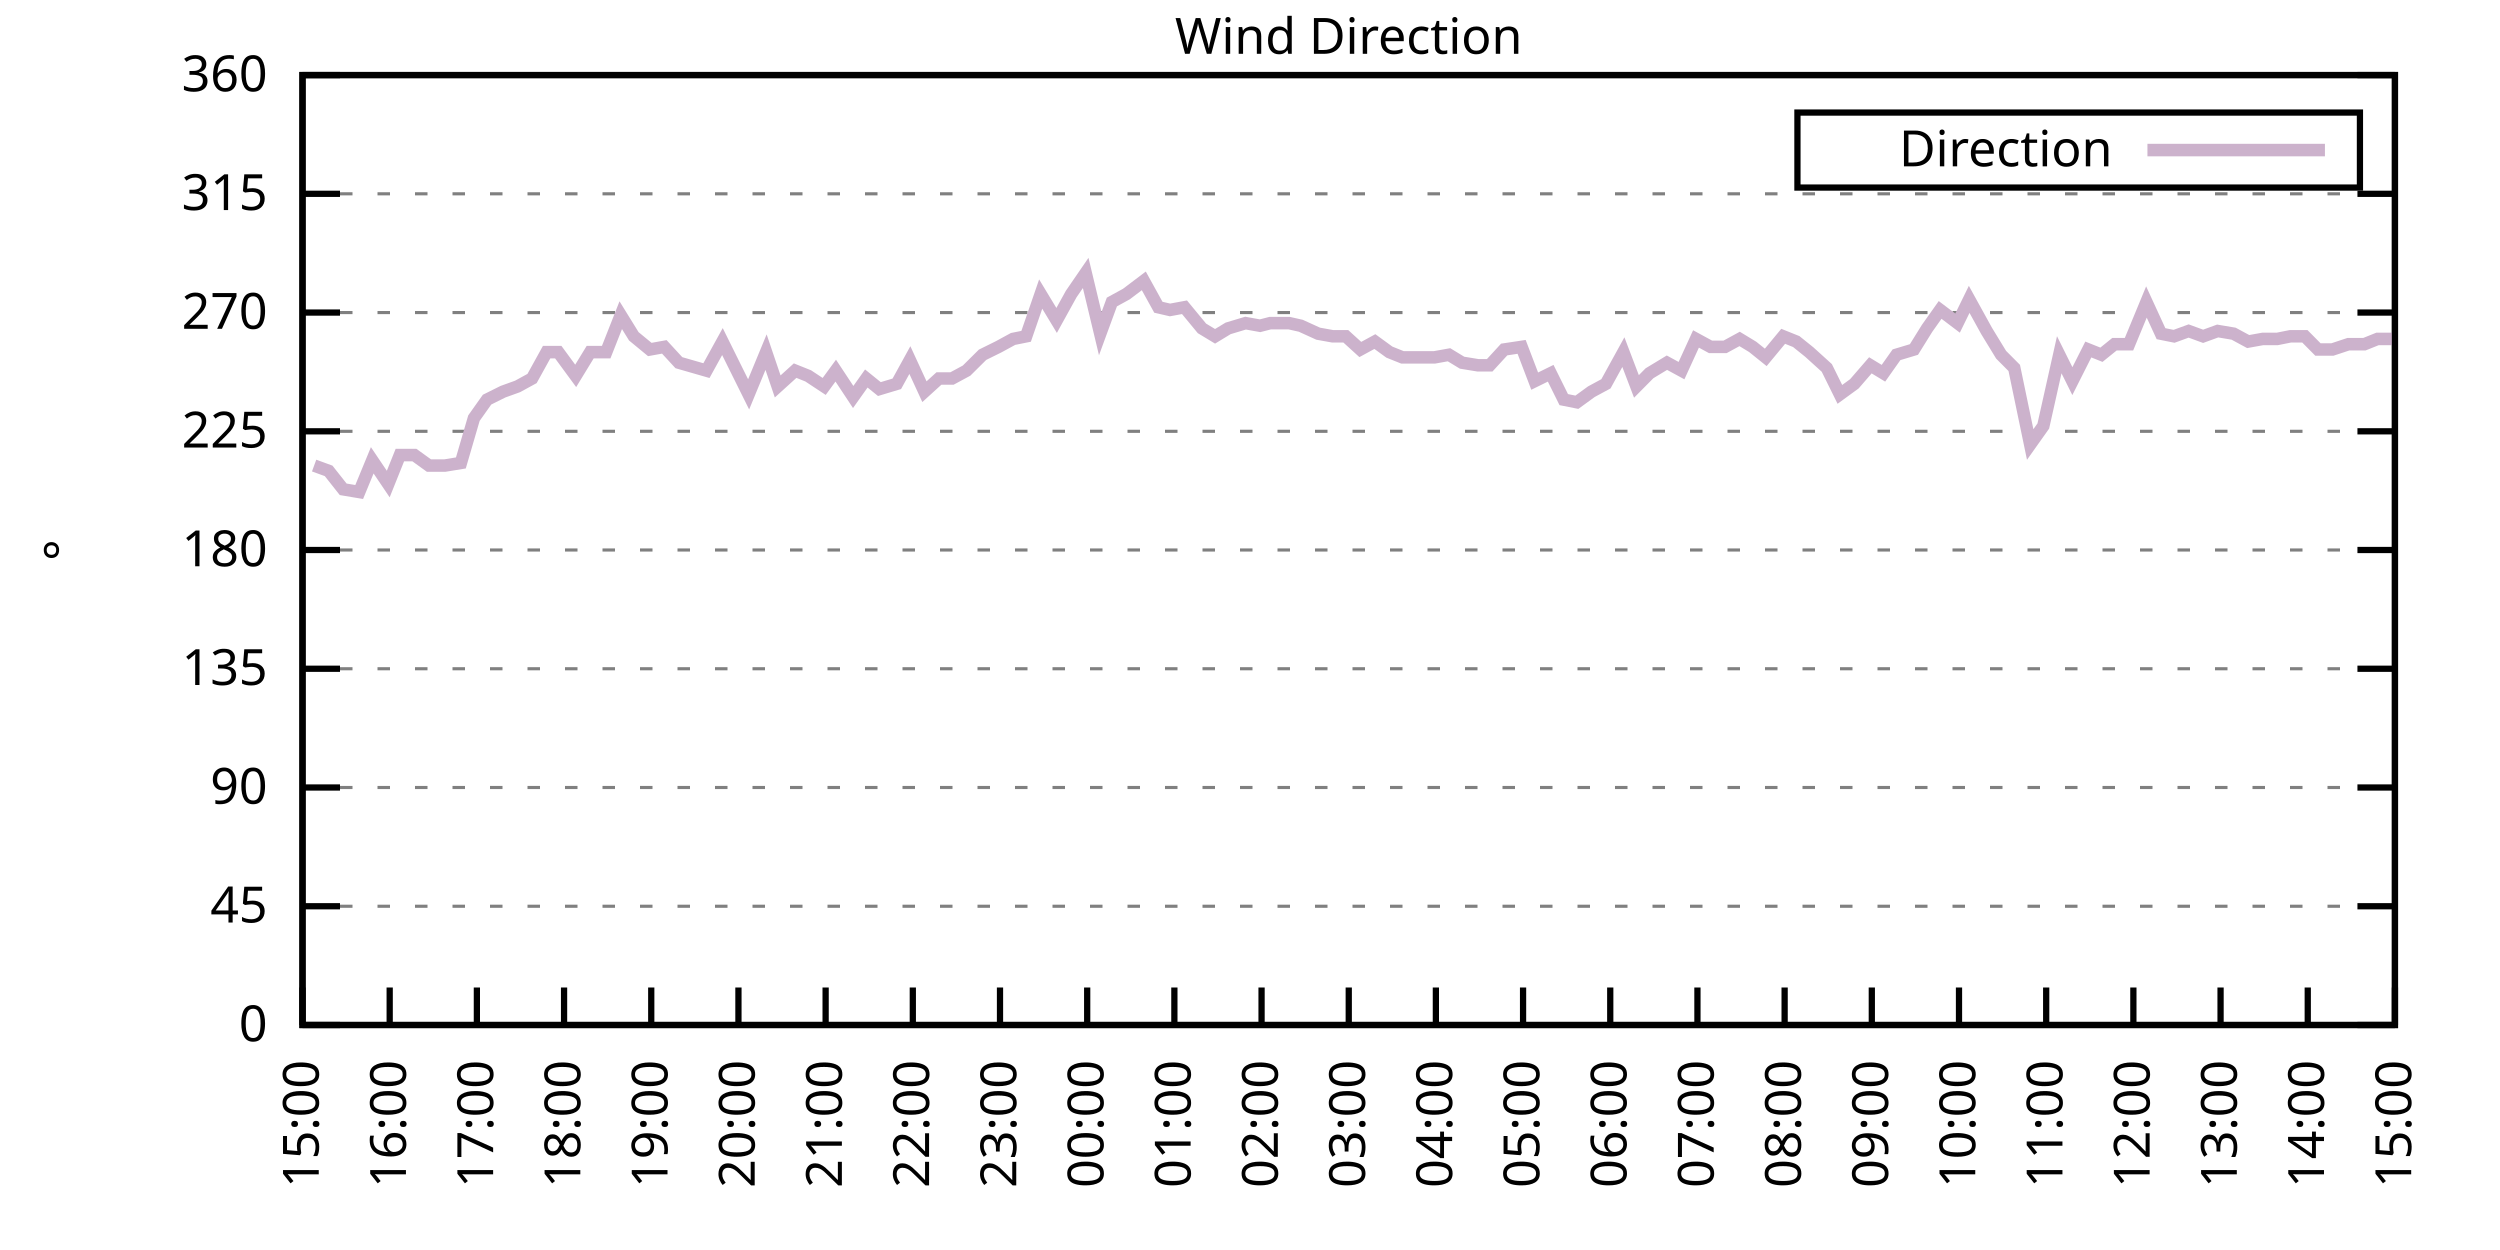
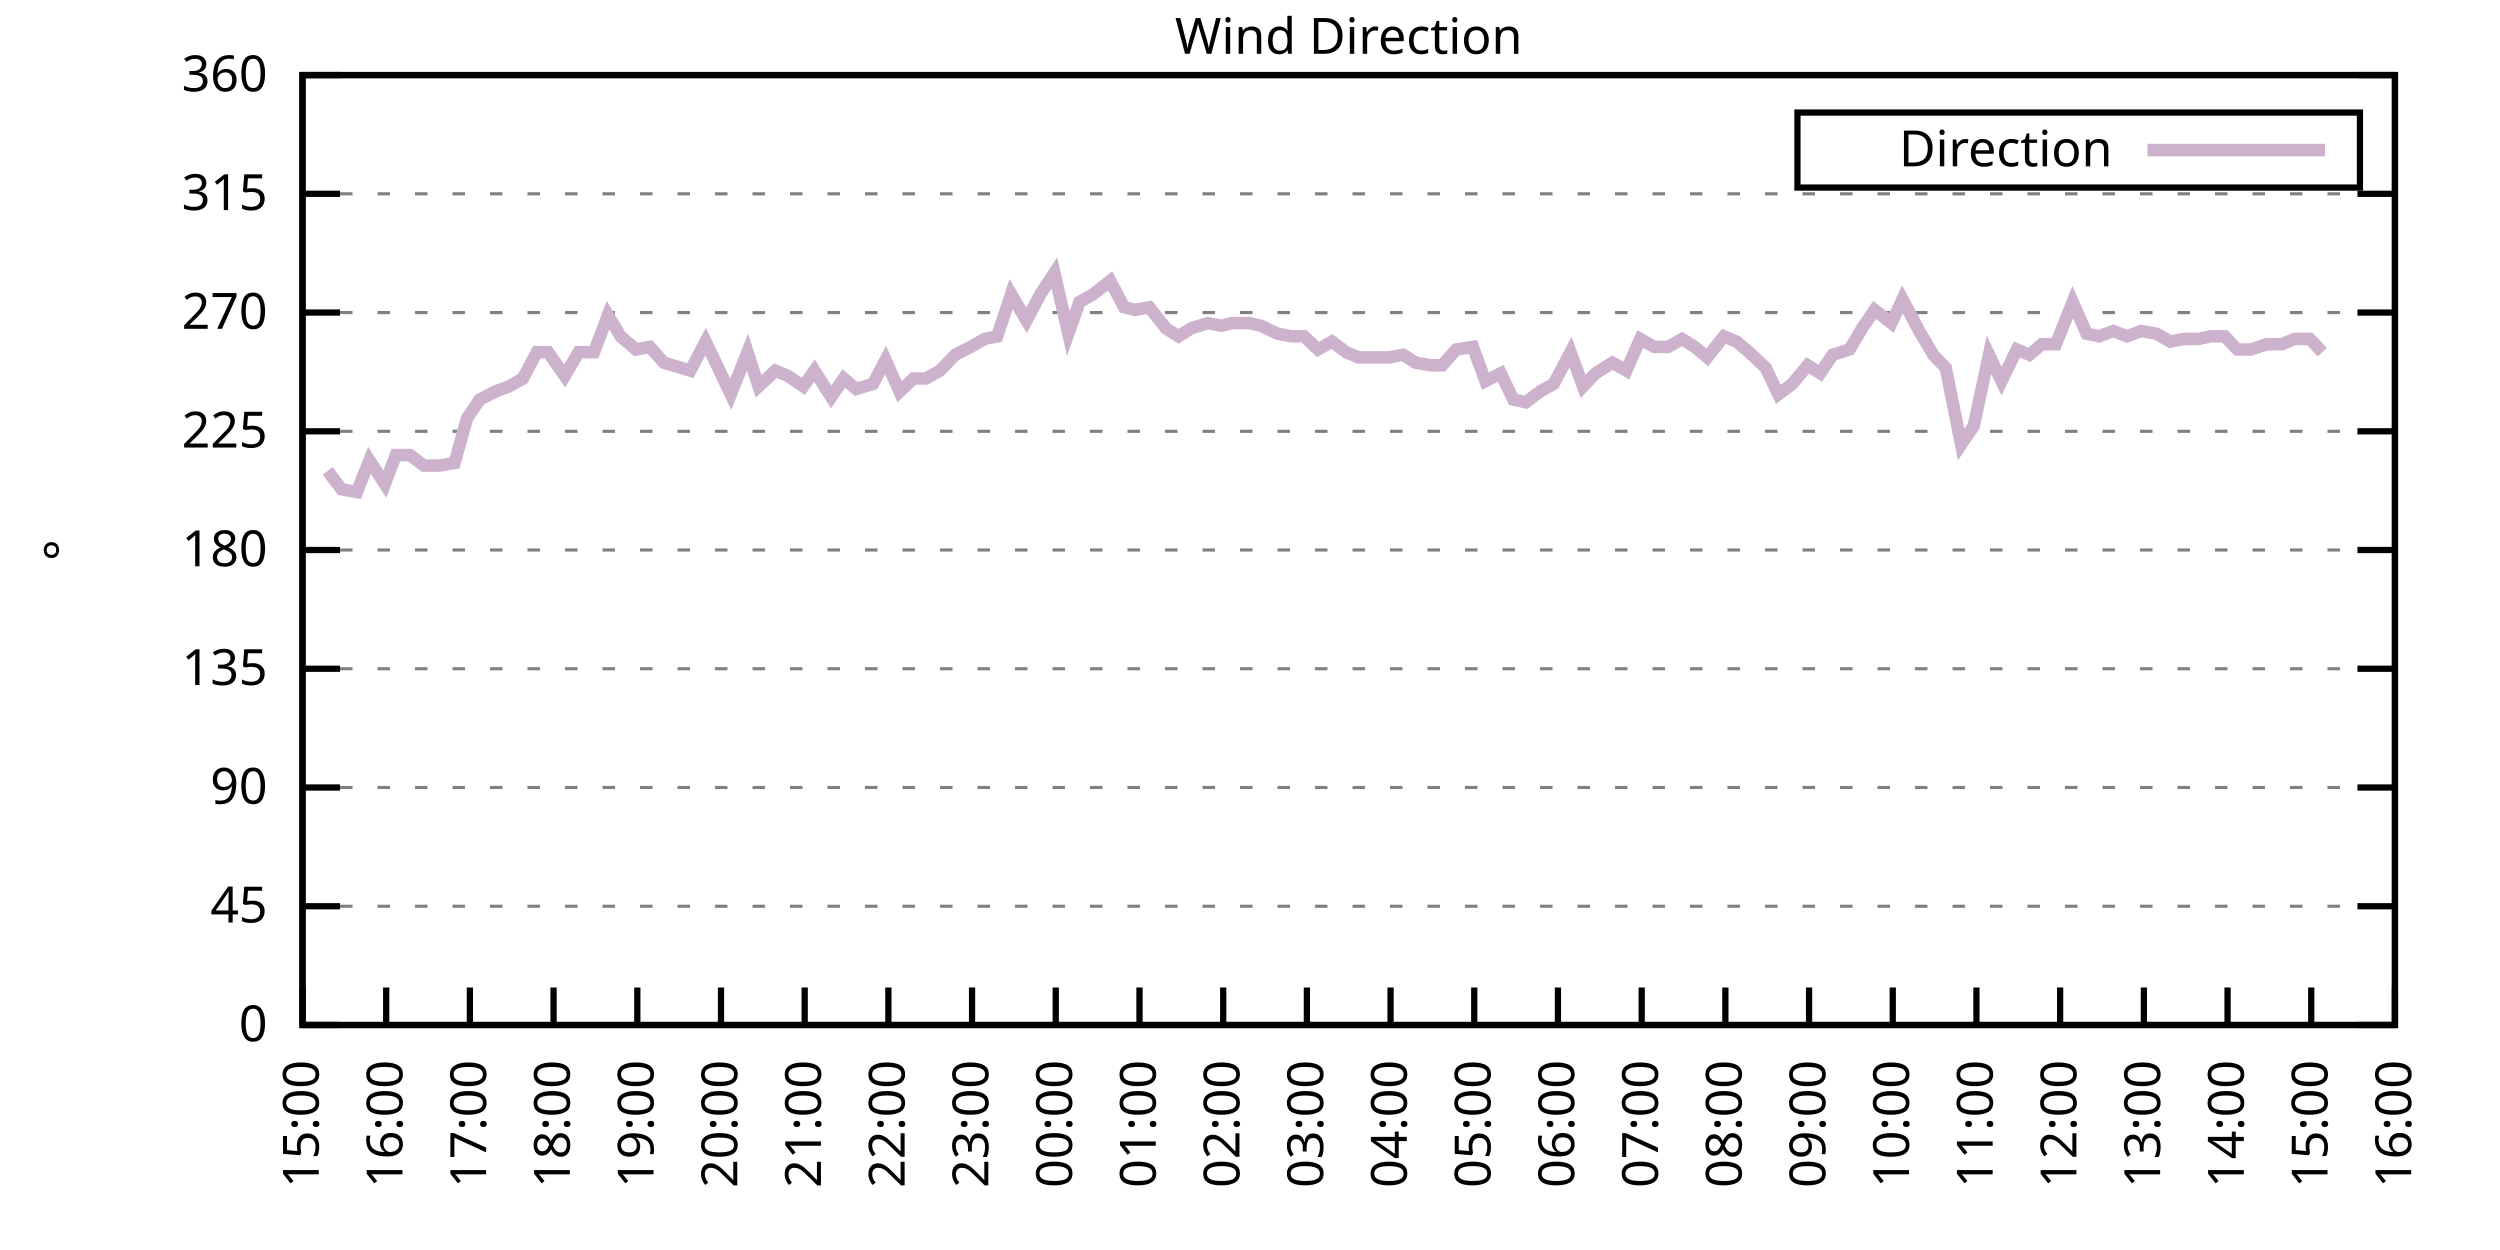
<svg xmlns="http://www.w3.org/2000/svg" xmlns:xlink="http://www.w3.org/1999/xlink" width="400" height="200" viewBox="0 0 400 200">
  <g id="gnuplot_canvas">
    <rect x="0" y="0" width="400" height="200" fill="none" />
    <defs>
      <circle id="gpDot" r="0.5" stroke-width="0.5" stroke="currentColor" />
      <path id="gpPt0" stroke-width="0.333" stroke="currentColor" d="M-1,0 h2 M0,-1 v2" />
      <path id="gpPt1" stroke-width="0.333" stroke="currentColor" d="M-1,-1 L1,1 M1,-1 L-1,1" />
      <path id="gpPt2" stroke-width="0.333" stroke="currentColor" d="M-1,0 L1,0 M0,-1 L0,1 M-1,-1 L1,1 M-1,1 L1,-1" />
      <rect id="gpPt3" stroke-width="0.333" stroke="currentColor" x="-1" y="-1" width="2" height="2" />
      <rect id="gpPt4" stroke-width="0.333" stroke="currentColor" fill="currentColor" x="-1" y="-1" width="2" height="2" />
      <circle id="gpPt5" stroke-width="0.333" stroke="currentColor" cx="0" cy="0" r="1" />
      <use xlink:href="#gpPt5" id="gpPt6" fill="currentColor" stroke="none" />
      <path id="gpPt7" stroke-width="0.333" stroke="currentColor" d="M0,-1.33 L-1.33,0.67 L1.33,0.67 z" />
      <use xlink:href="#gpPt7" id="gpPt8" fill="currentColor" stroke="none" />
      <use xlink:href="#gpPt7" id="gpPt9" stroke="currentColor" transform="rotate(180)" />
      <use xlink:href="#gpPt9" id="gpPt10" fill="currentColor" stroke="none" />
      <use xlink:href="#gpPt3" id="gpPt11" stroke="currentColor" transform="rotate(45)" />
      <use xlink:href="#gpPt11" id="gpPt12" fill="currentColor" stroke="none" />
      <path id="gpPt13" stroke-width="0.333" stroke="currentColor" d="M0,1.330 L1.265,0.411 L0.782,-1.067 L-0.782,-1.076 L-1.265,0.411 z" />
      <use xlink:href="#gpPt13" id="gpPt14" fill="currentColor" stroke="none" />
      <filter id="textbox" filterUnits="objectBoundingBox" x="0" y="0" height="1" width="1">
        <feFlood flood-color="white" flood-opacity="1" result="bgnd" />
        <feComposite in="SourceGraphic" in2="bgnd" operator="atop" />
      </filter>
      <filter id="greybox" filterUnits="objectBoundingBox" x="0" y="0" height="1" width="1">
        <feFlood flood-color="lightgrey" flood-opacity="1" result="grey" />
        <feComposite in="SourceGraphic" in2="grey" operator="atop" />
      </filter>
    </defs>
    <g fill="none" color="white" stroke="currentColor" stroke-width="1.00" stroke-linecap="butt" stroke-linejoin="miter">
</g>
    <g fill="none" color="black" stroke="currentColor" stroke-width="1.00" stroke-linecap="butt" stroke-linejoin="miter">
      <g stroke="none" shape-rendering="crispEdges">
        <polygon fill="rgb(255, 255, 255)" points="48.40,164.00 383.18,164.00 383.18,12.02 48.40,12.02 " />
      </g>
    </g>
    <g fill="none" color="black" stroke="currentColor" stroke-width="1.00" stroke-linecap="butt" stroke-linejoin="miter">
</g>
    <g fill="none" color="black" stroke="black" stroke-width="0.50" stroke-linecap="butt" stroke-linejoin="miter">
</g>
    <g fill="none" color="gray" stroke="currentColor" stroke-width="0.50" stroke-linecap="butt" stroke-linejoin="miter">
      <path stroke="gray" stroke-dasharray="2,4" class="gridline" d="M48.40,164.00 L383.19,164.00  " />
    </g>
    <g fill="none" color="gray" stroke="gray" stroke-width="1.00" stroke-linecap="butt" stroke-linejoin="miter">
</g>
    <g fill="none" color="black" stroke="currentColor" stroke-width="1.00" stroke-linecap="butt" stroke-linejoin="miter">
      <path stroke="black" d="M48.40,164.00 L54.40,164.00 M383.19,164.00 L377.19,164.00  " />
      <g transform="translate(42.80,166.60)" stroke="none" fill="black" font-family="Sans" font-size="8.00" text-anchor="end">
        <text>
          <tspan font-family="Sans"> 0</tspan>
        </text>
      </g>
    </g>
    <g fill="none" color="black" stroke="currentColor" stroke-width="1.00" stroke-linecap="butt" stroke-linejoin="miter">
</g>
    <g fill="none" color="black" stroke="black" stroke-width="0.50" stroke-linecap="butt" stroke-linejoin="miter">
</g>
    <g fill="none" color="gray" stroke="currentColor" stroke-width="0.50" stroke-linecap="butt" stroke-linejoin="miter">
      <path stroke="gray" stroke-dasharray="2,4" class="gridline" d="M48.40,145.00 L383.19,145.00  " />
    </g>
    <g fill="none" color="gray" stroke="gray" stroke-width="1.00" stroke-linecap="butt" stroke-linejoin="miter">
</g>
    <g fill="none" color="black" stroke="currentColor" stroke-width="1.00" stroke-linecap="butt" stroke-linejoin="miter">
      <path stroke="black" d="M48.40,145.00 L54.40,145.00 M383.19,145.00 L377.19,145.00  " />
      <g transform="translate(42.80,147.60)" stroke="none" fill="black" font-family="Sans" font-size="8.00" text-anchor="end">
        <text>
          <tspan font-family="Sans"> 45</tspan>
        </text>
      </g>
    </g>
    <g fill="none" color="black" stroke="currentColor" stroke-width="1.00" stroke-linecap="butt" stroke-linejoin="miter">
</g>
    <g fill="none" color="black" stroke="black" stroke-width="0.50" stroke-linecap="butt" stroke-linejoin="miter">
</g>
    <g fill="none" color="gray" stroke="currentColor" stroke-width="0.50" stroke-linecap="butt" stroke-linejoin="miter">
      <path stroke="gray" stroke-dasharray="2,4" class="gridline" d="M48.40,126.00 L383.19,126.00  " />
    </g>
    <g fill="none" color="gray" stroke="gray" stroke-width="1.00" stroke-linecap="butt" stroke-linejoin="miter">
</g>
    <g fill="none" color="black" stroke="currentColor" stroke-width="1.00" stroke-linecap="butt" stroke-linejoin="miter">
      <path stroke="black" d="M48.40,126.00 L54.40,126.00 M383.19,126.00 L377.19,126.00  " />
      <g transform="translate(42.80,128.60)" stroke="none" fill="black" font-family="Sans" font-size="8.00" text-anchor="end">
        <text>
          <tspan font-family="Sans"> 90</tspan>
        </text>
      </g>
    </g>
    <g fill="none" color="black" stroke="currentColor" stroke-width="1.00" stroke-linecap="butt" stroke-linejoin="miter">
</g>
    <g fill="none" color="black" stroke="black" stroke-width="0.50" stroke-linecap="butt" stroke-linejoin="miter">
</g>
    <g fill="none" color="gray" stroke="currentColor" stroke-width="0.50" stroke-linecap="butt" stroke-linejoin="miter">
      <path stroke="gray" stroke-dasharray="2,4" class="gridline" d="M48.40,107.00 L383.19,107.00  " />
    </g>
    <g fill="none" color="gray" stroke="gray" stroke-width="1.00" stroke-linecap="butt" stroke-linejoin="miter">
</g>
    <g fill="none" color="black" stroke="currentColor" stroke-width="1.00" stroke-linecap="butt" stroke-linejoin="miter">
      <path stroke="black" d="M48.40,107.00 L54.40,107.00 M383.19,107.00 L377.19,107.00  " />
      <g transform="translate(42.80,109.60)" stroke="none" fill="black" font-family="Sans" font-size="8.00" text-anchor="end">
        <text>
          <tspan font-family="Sans"> 135</tspan>
        </text>
      </g>
    </g>
    <g fill="none" color="black" stroke="currentColor" stroke-width="1.00" stroke-linecap="butt" stroke-linejoin="miter">
</g>
    <g fill="none" color="black" stroke="black" stroke-width="0.50" stroke-linecap="butt" stroke-linejoin="miter">
</g>
    <g fill="none" color="gray" stroke="currentColor" stroke-width="0.50" stroke-linecap="butt" stroke-linejoin="miter">
      <path stroke="gray" stroke-dasharray="2,4" class="gridline" d="M48.40,88.00 L383.19,88.00  " />
    </g>
    <g fill="none" color="gray" stroke="gray" stroke-width="1.00" stroke-linecap="butt" stroke-linejoin="miter">
</g>
    <g fill="none" color="black" stroke="currentColor" stroke-width="1.00" stroke-linecap="butt" stroke-linejoin="miter">
      <path stroke="black" d="M48.40,88.00 L54.40,88.00 M383.19,88.00 L377.19,88.00  " />
      <g transform="translate(42.80,90.60)" stroke="none" fill="black" font-family="Sans" font-size="8.00" text-anchor="end">
        <text>
          <tspan font-family="Sans"> 180</tspan>
        </text>
      </g>
    </g>
    <g fill="none" color="black" stroke="currentColor" stroke-width="1.00" stroke-linecap="butt" stroke-linejoin="miter">
</g>
    <g fill="none" color="black" stroke="black" stroke-width="0.50" stroke-linecap="butt" stroke-linejoin="miter">
</g>
    <g fill="none" color="gray" stroke="currentColor" stroke-width="0.50" stroke-linecap="butt" stroke-linejoin="miter">
      <path stroke="gray" stroke-dasharray="2,4" class="gridline" d="M48.40,69.01 L383.19,69.01  " />
    </g>
    <g fill="none" color="gray" stroke="gray" stroke-width="1.00" stroke-linecap="butt" stroke-linejoin="miter">
</g>
    <g fill="none" color="black" stroke="currentColor" stroke-width="1.00" stroke-linecap="butt" stroke-linejoin="miter">
      <path stroke="black" d="M48.40,69.01 L54.40,69.01 M383.19,69.01 L377.19,69.01  " />
      <g transform="translate(42.80,71.61)" stroke="none" fill="black" font-family="Sans" font-size="8.00" text-anchor="end">
        <text>
          <tspan font-family="Sans"> 225</tspan>
        </text>
      </g>
    </g>
    <g fill="none" color="black" stroke="currentColor" stroke-width="1.00" stroke-linecap="butt" stroke-linejoin="miter">
</g>
    <g fill="none" color="black" stroke="black" stroke-width="0.50" stroke-linecap="butt" stroke-linejoin="miter">
</g>
    <g fill="none" color="gray" stroke="currentColor" stroke-width="0.50" stroke-linecap="butt" stroke-linejoin="miter">
      <path stroke="gray" stroke-dasharray="2,4" class="gridline" d="M48.40,50.01 L383.19,50.01  " />
    </g>
    <g fill="none" color="gray" stroke="gray" stroke-width="1.00" stroke-linecap="butt" stroke-linejoin="miter">
</g>
    <g fill="none" color="black" stroke="currentColor" stroke-width="1.00" stroke-linecap="butt" stroke-linejoin="miter">
      <path stroke="black" d="M48.40,50.01 L54.40,50.01 M383.19,50.01 L377.19,50.01  " />
      <g transform="translate(42.80,52.61)" stroke="none" fill="black" font-family="Sans" font-size="8.00" text-anchor="end">
        <text>
          <tspan font-family="Sans"> 270</tspan>
        </text>
      </g>
    </g>
    <g fill="none" color="black" stroke="currentColor" stroke-width="1.00" stroke-linecap="butt" stroke-linejoin="miter">
</g>
    <g fill="none" color="black" stroke="black" stroke-width="0.50" stroke-linecap="butt" stroke-linejoin="miter">
</g>
    <g fill="none" color="gray" stroke="currentColor" stroke-width="0.50" stroke-linecap="butt" stroke-linejoin="miter">
      <path stroke="gray" stroke-dasharray="2,4" class="gridline" d="M48.40,31.01 L383.19,31.01  " />
    </g>
    <g fill="none" color="gray" stroke="gray" stroke-width="1.00" stroke-linecap="butt" stroke-linejoin="miter">
</g>
    <g fill="none" color="black" stroke="currentColor" stroke-width="1.00" stroke-linecap="butt" stroke-linejoin="miter">
      <path stroke="black" d="M48.40,31.01 L54.40,31.01 M383.19,31.01 L377.19,31.01  " />
      <g transform="translate(42.80,33.61)" stroke="none" fill="black" font-family="Sans" font-size="8.00" text-anchor="end">
        <text>
          <tspan font-family="Sans"> 315</tspan>
        </text>
      </g>
    </g>
    <g fill="none" color="black" stroke="currentColor" stroke-width="1.00" stroke-linecap="butt" stroke-linejoin="miter">
</g>
    <g fill="none" color="black" stroke="black" stroke-width="0.50" stroke-linecap="butt" stroke-linejoin="miter">
</g>
    <g fill="none" color="gray" stroke="currentColor" stroke-width="0.50" stroke-linecap="butt" stroke-linejoin="miter">
      <path stroke="gray" stroke-dasharray="2,4" class="gridline" d="M48.40,12.01 L383.19,12.01  " />
    </g>
    <g fill="none" color="gray" stroke="gray" stroke-width="1.00" stroke-linecap="butt" stroke-linejoin="miter">
</g>
    <g fill="none" color="black" stroke="currentColor" stroke-width="1.00" stroke-linecap="butt" stroke-linejoin="miter">
      <path stroke="black" d="M48.40,12.01 L54.40,12.01 M383.19,12.01 L377.19,12.01  " />
      <g transform="translate(42.80,14.61)" stroke="none" fill="black" font-family="Sans" font-size="8.00" text-anchor="end">
        <text>
          <tspan font-family="Sans"> 360</tspan>
        </text>
      </g>
    </g>
    <g fill="none" color="black" stroke="currentColor" stroke-width="1.00" stroke-linecap="butt" stroke-linejoin="miter">
      <path stroke="black" d="M48.40,164.00 L48.40,158.00  " />
      <g transform="translate(51.00,169.60) rotate(270.00)" stroke="none" fill="black" font-family="Sans" font-size="8.00" text-anchor="end">
        <text>
          <tspan font-family="Sans">15:00</tspan>
        </text>
      </g>
    </g>
    <g fill="none" color="black" stroke="currentColor" stroke-width="1.00" stroke-linecap="butt" stroke-linejoin="miter">
-       <path stroke="black" d="M62.35,164.00 L62.35,158.00  " />
-       <g transform="translate(64.95,169.60) rotate(270.00)" stroke="none" fill="black" font-family="Sans" font-size="8.00" text-anchor="end">
+       <path stroke="black" d="M61.79,164.00 L61.79,158.00  " />
+       <g transform="translate(64.39,169.60) rotate(270.00)" stroke="none" fill="black" font-family="Sans" font-size="8.00" text-anchor="end">
        <text>
          <tspan font-family="Sans">16:00</tspan>
        </text>
      </g>
    </g>
    <g fill="none" color="black" stroke="currentColor" stroke-width="1.00" stroke-linecap="butt" stroke-linejoin="miter">
-       <path stroke="black" d="M76.30,164.00 L76.30,158.00  " />
-       <g transform="translate(78.90,169.60) rotate(270.00)" stroke="none" fill="black" font-family="Sans" font-size="8.00" text-anchor="end">
+       <path stroke="black" d="M75.18,164.00 L75.18,158.00  " />
+       <g transform="translate(77.78,169.60) rotate(270.00)" stroke="none" fill="black" font-family="Sans" font-size="8.00" text-anchor="end">
        <text>
          <tspan font-family="Sans">17:00</tspan>
        </text>
      </g>
    </g>
    <g fill="none" color="black" stroke="currentColor" stroke-width="1.00" stroke-linecap="butt" stroke-linejoin="miter">
-       <path stroke="black" d="M90.25,164.00 L90.25,158.00  " />
-       <g transform="translate(92.85,169.60) rotate(270.00)" stroke="none" fill="black" font-family="Sans" font-size="8.00" text-anchor="end">
+       <path stroke="black" d="M88.57,164.00 L88.57,158.00  " />
+       <g transform="translate(91.17,169.60) rotate(270.00)" stroke="none" fill="black" font-family="Sans" font-size="8.00" text-anchor="end">
        <text>
          <tspan font-family="Sans">18:00</tspan>
        </text>
      </g>
    </g>
    <g fill="none" color="black" stroke="currentColor" stroke-width="1.00" stroke-linecap="butt" stroke-linejoin="miter">
-       <path stroke="black" d="M104.20,164.00 L104.20,158.00  " />
-       <g transform="translate(106.80,169.60) rotate(270.00)" stroke="none" fill="black" font-family="Sans" font-size="8.00" text-anchor="end">
+       <path stroke="black" d="M101.97,164.00 L101.97,158.00  " />
+       <g transform="translate(104.57,169.60) rotate(270.00)" stroke="none" fill="black" font-family="Sans" font-size="8.00" text-anchor="end">
        <text>
          <tspan font-family="Sans">19:00</tspan>
        </text>
      </g>
    </g>
    <g fill="none" color="black" stroke="currentColor" stroke-width="1.00" stroke-linecap="butt" stroke-linejoin="miter">
-       <path stroke="black" d="M118.15,164.00 L118.15,158.00  " />
-       <g transform="translate(120.75,169.60) rotate(270.00)" stroke="none" fill="black" font-family="Sans" font-size="8.00" text-anchor="end">
+       <path stroke="black" d="M115.36,164.00 L115.36,158.00  " />
+       <g transform="translate(117.96,169.60) rotate(270.00)" stroke="none" fill="black" font-family="Sans" font-size="8.00" text-anchor="end">
        <text>
          <tspan font-family="Sans">20:00</tspan>
        </text>
      </g>
    </g>
    <g fill="none" color="black" stroke="currentColor" stroke-width="1.00" stroke-linecap="butt" stroke-linejoin="miter">
-       <path stroke="black" d="M132.10,164.00 L132.10,158.00  " />
-       <g transform="translate(134.70,169.60) rotate(270.00)" stroke="none" fill="black" font-family="Sans" font-size="8.00" text-anchor="end">
+       <path stroke="black" d="M128.75,164.00 L128.75,158.00  " />
+       <g transform="translate(131.35,169.60) rotate(270.00)" stroke="none" fill="black" font-family="Sans" font-size="8.00" text-anchor="end">
        <text>
          <tspan font-family="Sans">21:00</tspan>
        </text>
      </g>
    </g>
    <g fill="none" color="black" stroke="currentColor" stroke-width="1.00" stroke-linecap="butt" stroke-linejoin="miter">
-       <path stroke="black" d="M146.05,164.00 L146.05,158.00  " />
-       <g transform="translate(148.65,169.60) rotate(270.00)" stroke="none" fill="black" font-family="Sans" font-size="8.00" text-anchor="end">
+       <path stroke="black" d="M142.14,164.00 L142.14,158.00  " />
+       <g transform="translate(144.74,169.60) rotate(270.00)" stroke="none" fill="black" font-family="Sans" font-size="8.00" text-anchor="end">
        <text>
          <tspan font-family="Sans">22:00</tspan>
        </text>
      </g>
    </g>
    <g fill="none" color="black" stroke="currentColor" stroke-width="1.00" stroke-linecap="butt" stroke-linejoin="miter">
-       <path stroke="black" d="M160.00,164.00 L160.00,158.00  " />
-       <g transform="translate(162.60,169.60) rotate(270.00)" stroke="none" fill="black" font-family="Sans" font-size="8.00" text-anchor="end">
+       <path stroke="black" d="M155.53,164.00 L155.53,158.00  " />
+       <g transform="translate(158.13,169.60) rotate(270.00)" stroke="none" fill="black" font-family="Sans" font-size="8.00" text-anchor="end">
        <text>
          <tspan font-family="Sans">23:00</tspan>
        </text>
      </g>
    </g>
    <g fill="none" color="black" stroke="currentColor" stroke-width="1.00" stroke-linecap="butt" stroke-linejoin="miter">
-       <path stroke="black" d="M173.95,164.00 L173.95,158.00  " />
-       <g transform="translate(176.55,169.60) rotate(270.00)" stroke="none" fill="black" font-family="Sans" font-size="8.00" text-anchor="end">
+       <path stroke="black" d="M168.92,164.00 L168.92,158.00  " />
+       <g transform="translate(171.52,169.60) rotate(270.00)" stroke="none" fill="black" font-family="Sans" font-size="8.00" text-anchor="end">
        <text>
          <tspan font-family="Sans">00:00</tspan>
        </text>
      </g>
    </g>
    <g fill="none" color="black" stroke="currentColor" stroke-width="1.00" stroke-linecap="butt" stroke-linejoin="miter">
-       <path stroke="black" d="M187.90,164.00 L187.90,158.00  " />
-       <g transform="translate(190.50,169.60) rotate(270.00)" stroke="none" fill="black" font-family="Sans" font-size="8.00" text-anchor="end">
+       <path stroke="black" d="M182.32,164.00 L182.32,158.00  " />
+       <g transform="translate(184.92,169.60) rotate(270.00)" stroke="none" fill="black" font-family="Sans" font-size="8.00" text-anchor="end">
        <text>
          <tspan font-family="Sans">01:00</tspan>
        </text>
      </g>
    </g>
    <g fill="none" color="black" stroke="currentColor" stroke-width="1.00" stroke-linecap="butt" stroke-linejoin="miter">
-       <path stroke="black" d="M201.85,164.00 L201.85,158.00  " />
-       <g transform="translate(204.45,169.60) rotate(270.00)" stroke="none" fill="black" font-family="Sans" font-size="8.00" text-anchor="end">
+       <path stroke="black" d="M195.71,164.00 L195.71,158.00  " />
+       <g transform="translate(198.31,169.60) rotate(270.00)" stroke="none" fill="black" font-family="Sans" font-size="8.00" text-anchor="end">
        <text>
          <tspan font-family="Sans">02:00</tspan>
        </text>
      </g>
    </g>
    <g fill="none" color="black" stroke="currentColor" stroke-width="1.00" stroke-linecap="butt" stroke-linejoin="miter">
-       <path stroke="black" d="M215.80,164.00 L215.80,158.00  " />
-       <g transform="translate(218.40,169.60) rotate(270.00)" stroke="none" fill="black" font-family="Sans" font-size="8.00" text-anchor="end">
+       <path stroke="black" d="M209.10,164.00 L209.10,158.00  " />
+       <g transform="translate(211.70,169.60) rotate(270.00)" stroke="none" fill="black" font-family="Sans" font-size="8.00" text-anchor="end">
        <text>
          <tspan font-family="Sans">03:00</tspan>
        </text>
      </g>
    </g>
    <g fill="none" color="black" stroke="currentColor" stroke-width="1.00" stroke-linecap="butt" stroke-linejoin="miter">
-       <path stroke="black" d="M229.74,164.00 L229.74,158.00  " />
-       <g transform="translate(232.34,169.60) rotate(270.00)" stroke="none" fill="black" font-family="Sans" font-size="8.00" text-anchor="end">
+       <path stroke="black" d="M222.49,164.00 L222.49,158.00  " />
+       <g transform="translate(225.09,169.60) rotate(270.00)" stroke="none" fill="black" font-family="Sans" font-size="8.00" text-anchor="end">
        <text>
          <tspan font-family="Sans">04:00</tspan>
        </text>
      </g>
    </g>
    <g fill="none" color="black" stroke="currentColor" stroke-width="1.00" stroke-linecap="butt" stroke-linejoin="miter">
-       <path stroke="black" d="M243.69,164.00 L243.69,158.00  " />
-       <g transform="translate(246.29,169.60) rotate(270.00)" stroke="none" fill="black" font-family="Sans" font-size="8.00" text-anchor="end">
+       <path stroke="black" d="M235.88,164.00 L235.88,158.00  " />
+       <g transform="translate(238.48,169.60) rotate(270.00)" stroke="none" fill="black" font-family="Sans" font-size="8.00" text-anchor="end">
        <text>
          <tspan font-family="Sans">05:00</tspan>
        </text>
      </g>
    </g>
    <g fill="none" color="black" stroke="currentColor" stroke-width="1.00" stroke-linecap="butt" stroke-linejoin="miter">
-       <path stroke="black" d="M257.64,164.00 L257.64,158.00  " />
-       <g transform="translate(260.24,169.60) rotate(270.00)" stroke="none" fill="black" font-family="Sans" font-size="8.00" text-anchor="end">
+       <path stroke="black" d="M249.27,164.00 L249.27,158.00  " />
+       <g transform="translate(251.87,169.60) rotate(270.00)" stroke="none" fill="black" font-family="Sans" font-size="8.00" text-anchor="end">
        <text>
          <tspan font-family="Sans">06:00</tspan>
        </text>
      </g>
    </g>
    <g fill="none" color="black" stroke="currentColor" stroke-width="1.00" stroke-linecap="butt" stroke-linejoin="miter">
-       <path stroke="black" d="M271.59,164.00 L271.59,158.00  " />
-       <g transform="translate(274.19,169.60) rotate(270.00)" stroke="none" fill="black" font-family="Sans" font-size="8.00" text-anchor="end">
+       <path stroke="black" d="M262.67,164.00 L262.67,158.00  " />
+       <g transform="translate(265.27,169.60) rotate(270.00)" stroke="none" fill="black" font-family="Sans" font-size="8.00" text-anchor="end">
        <text>
          <tspan font-family="Sans">07:00</tspan>
        </text>
      </g>
    </g>
    <g fill="none" color="black" stroke="currentColor" stroke-width="1.00" stroke-linecap="butt" stroke-linejoin="miter">
-       <path stroke="black" d="M285.54,164.00 L285.54,158.00  " />
-       <g transform="translate(288.14,169.60) rotate(270.00)" stroke="none" fill="black" font-family="Sans" font-size="8.00" text-anchor="end">
+       <path stroke="black" d="M276.06,164.00 L276.06,158.00  " />
+       <g transform="translate(278.66,169.60) rotate(270.00)" stroke="none" fill="black" font-family="Sans" font-size="8.00" text-anchor="end">
        <text>
          <tspan font-family="Sans">08:00</tspan>
        </text>
      </g>
    </g>
    <g fill="none" color="black" stroke="currentColor" stroke-width="1.00" stroke-linecap="butt" stroke-linejoin="miter">
-       <path stroke="black" d="M299.49,164.00 L299.49,158.00  " />
-       <g transform="translate(302.09,169.60) rotate(270.00)" stroke="none" fill="black" font-family="Sans" font-size="8.00" text-anchor="end">
+       <path stroke="black" d="M289.45,164.00 L289.45,158.00  " />
+       <g transform="translate(292.05,169.60) rotate(270.00)" stroke="none" fill="black" font-family="Sans" font-size="8.00" text-anchor="end">
        <text>
          <tspan font-family="Sans">09:00</tspan>
        </text>
      </g>
    </g>
    <g fill="none" color="black" stroke="currentColor" stroke-width="1.00" stroke-linecap="butt" stroke-linejoin="miter">
-       <path stroke="black" d="M313.44,164.00 L313.44,158.00  " />
-       <g transform="translate(316.04,169.60) rotate(270.00)" stroke="none" fill="black" font-family="Sans" font-size="8.00" text-anchor="end">
+       <path stroke="black" d="M302.84,164.00 L302.84,158.00  " />
+       <g transform="translate(305.44,169.60) rotate(270.00)" stroke="none" fill="black" font-family="Sans" font-size="8.00" text-anchor="end">
        <text>
          <tspan font-family="Sans">10:00</tspan>
        </text>
      </g>
    </g>
    <g fill="none" color="black" stroke="currentColor" stroke-width="1.00" stroke-linecap="butt" stroke-linejoin="miter">
-       <path stroke="black" d="M327.39,164.00 L327.39,158.00  " />
-       <g transform="translate(329.99,169.60) rotate(270.00)" stroke="none" fill="black" font-family="Sans" font-size="8.00" text-anchor="end">
+       <path stroke="black" d="M316.23,164.00 L316.23,158.00  " />
+       <g transform="translate(318.83,169.60) rotate(270.00)" stroke="none" fill="black" font-family="Sans" font-size="8.00" text-anchor="end">
        <text>
          <tspan font-family="Sans">11:00</tspan>
        </text>
      </g>
    </g>
    <g fill="none" color="black" stroke="currentColor" stroke-width="1.00" stroke-linecap="butt" stroke-linejoin="miter">
-       <path stroke="black" d="M341.34,164.00 L341.34,158.00  " />
-       <g transform="translate(343.94,169.60) rotate(270.00)" stroke="none" fill="black" font-family="Sans" font-size="8.00" text-anchor="end">
+       <path stroke="black" d="M329.62,164.00 L329.62,158.00  " />
+       <g transform="translate(332.22,169.60) rotate(270.00)" stroke="none" fill="black" font-family="Sans" font-size="8.00" text-anchor="end">
        <text>
          <tspan font-family="Sans">12:00</tspan>
        </text>
      </g>
    </g>
    <g fill="none" color="black" stroke="currentColor" stroke-width="1.00" stroke-linecap="butt" stroke-linejoin="miter">
-       <path stroke="black" d="M355.29,164.00 L355.29,158.00  " />
-       <g transform="translate(357.89,169.60) rotate(270.00)" stroke="none" fill="black" font-family="Sans" font-size="8.00" text-anchor="end">
+       <path stroke="black" d="M343.02,164.00 L343.02,158.00  " />
+       <g transform="translate(345.62,169.60) rotate(270.00)" stroke="none" fill="black" font-family="Sans" font-size="8.00" text-anchor="end">
        <text>
          <tspan font-family="Sans">13:00</tspan>
        </text>
      </g>
    </g>
    <g fill="none" color="black" stroke="currentColor" stroke-width="1.00" stroke-linecap="butt" stroke-linejoin="miter">
-       <path stroke="black" d="M369.24,164.00 L369.24,158.00  " />
-       <g transform="translate(371.84,169.60) rotate(270.00)" stroke="none" fill="black" font-family="Sans" font-size="8.00" text-anchor="end">
+       <path stroke="black" d="M356.41,164.00 L356.41,158.00  " />
+       <g transform="translate(359.01,169.60) rotate(270.00)" stroke="none" fill="black" font-family="Sans" font-size="8.00" text-anchor="end">
        <text>
          <tspan font-family="Sans">14:00</tspan>
+         </text>
+       </g>
+     </g>
+     <g fill="none" color="black" stroke="currentColor" stroke-width="1.00" stroke-linecap="butt" stroke-linejoin="miter">
+       <path stroke="black" d="M369.80,164.00 L369.80,158.00  " />
+       <g transform="translate(372.40,169.60) rotate(270.00)" stroke="none" fill="black" font-family="Sans" font-size="8.00" text-anchor="end">
+         <text>
+           <tspan font-family="Sans">15:00</tspan>
        </text>
      </g>
    </g>
    <g fill="none" color="black" stroke="currentColor" stroke-width="1.00" stroke-linecap="butt" stroke-linejoin="miter">
      <path stroke="black" d="M383.19,164.00 L383.19,158.00  " />
      <g transform="translate(385.79,169.60) rotate(270.00)" stroke="none" fill="black" font-family="Sans" font-size="8.00" text-anchor="end">
        <text>
-           <tspan font-family="Sans">15:00</tspan>
+           <tspan font-family="Sans">16:00</tspan>
        </text>
      </g>
    </g>
    <g fill="none" color="black" stroke="currentColor" stroke-width="1.00" stroke-linecap="butt" stroke-linejoin="miter">
</g>
    <g fill="none" color="black" stroke="currentColor" stroke-width="1.00" stroke-linecap="butt" stroke-linejoin="miter">
      <path stroke="black" d="M48.40,12.01 L48.40,164.00 L383.19,164.00 L383.19,12.01 L48.40,12.01 Z  " />
    </g>
    <g fill="none" color="black" stroke="currentColor" stroke-width="1.00" stroke-linecap="butt" stroke-linejoin="miter">
</g>
    <g fill="none" color="black" stroke="currentColor" stroke-width="1.00" stroke-linecap="butt" stroke-linejoin="miter">
      <path stroke="black" d="M287.59,30.01 L287.59,18.01 L377.59,18.01 L377.59,30.01 L287.59,30.01 Z  " />
    </g>
    <g id="Wind_direction_plot_1">
      <g fill="none" color="white" stroke="black" stroke-width="2.00" stroke-linecap="butt" stroke-linejoin="miter">
</g>
      <g fill="none" color="black" stroke="currentColor" stroke-width="2.00" stroke-linecap="butt" stroke-linejoin="miter">
        <g transform="translate(337.99,26.61)" stroke="none" fill="black" font-family="Sans" font-size="8.00" text-anchor="end">
          <text>
            <tspan font-family="Sans">Direction</tspan>
          </text>
        </g>
      </g>
      <g fill="none" color="black" stroke="currentColor" stroke-width="2.00" stroke-linecap="butt" stroke-linejoin="miter">
-         <path stroke="rgb(204, 178, 204)" d="M343.59,24.01 L371.99,24.01 M50.26,74.49 L52.58,75.34 L54.91,78.29 L57.47,78.72 L59.56,73.65 L62.12,77.45   L63.98,72.81 L66.30,72.81 L68.63,74.49 L71.18,74.49 L73.74,74.07 L75.83,66.90 L77.93,63.94 L80.48,62.67   L82.81,61.83 L85.13,60.56 L87.46,56.34 L89.32,56.34 L92.11,60.14 L94.43,56.34 L96.99,56.34 L99.32,50.43   L101.41,53.81 L103.97,55.92 L106.29,55.50 L108.62,58.03 L113.03,59.30 L115.59,54.65 L117.68,58.87 L119.78,63.10   L122.57,56.34 L124.43,61.83 L127.22,59.30 L129.31,60.14 L131.87,61.83 L133.72,59.30 L136.51,63.52 L138.61,60.56   L140.70,62.25 L143.49,61.41 L145.58,57.61 L147.91,62.67 L150.23,60.56 L152.32,60.56 L154.65,59.30 L157.21,56.76   L159.76,55.50 L162.09,54.23 L164.18,53.81 L166.51,47.05 L169.06,51.27 L171.39,47.05 L173.71,43.67 L176.04,53.39   L177.90,48.32 L180.22,47.05 L183.01,44.94 L185.34,49.16 L187.20,49.59 L189.52,49.16 L192.31,52.54 L194.41,53.81   L196.50,52.54 L199.29,51.70 L201.61,52.12 L203.24,51.70 L206.26,51.70 L208.12,52.12 L210.91,53.39 L213.24,53.81   L215.33,53.81 L217.65,55.92 L219.98,54.65 L222.30,56.34 L224.40,57.18 L226.95,57.18 L229.51,57.18 L231.84,56.76   L233.93,58.03 L236.49,58.45 L238.35,58.45 L240.67,55.92 L243.46,55.50 L245.55,60.98 L248.11,59.72 L250.20,63.94   L252.30,64.36 L254.62,62.67 L256.95,61.41 L259.74,56.34 L261.83,61.83 L263.92,59.72 L266.71,58.03 L269.04,59.30   L271.36,54.23 L273.69,55.50 L276.01,55.50 L278.34,54.23 L280.43,55.50 L282.52,57.18 L285.31,53.81 L287.40,54.65   L289.50,56.34 L292.29,58.87 L294.38,63.10 L296.70,61.41 L299.26,58.45 L301.35,59.72 L303.44,56.76 L306.23,55.92   L308.33,52.54 L310.42,49.59 L313.21,51.70 L315.07,47.90 L317.86,52.96 L320.18,56.76 L322.28,58.87 L324.83,71.12   L326.93,68.16 L329.48,56.76 L331.58,60.98 L334.13,55.92 L336.23,56.76 L338.32,55.07 L340.64,55.07 L343.43,48.32   L345.76,53.39 L347.85,53.81 L350.18,52.96 L352.50,53.81 L354.83,52.96 L357.38,53.39 L359.71,54.65 L362.03,54.23   L364.36,54.23 L366.45,53.81 L368.78,53.81 L370.87,55.92 L373.19,55.92 L375.75,55.07 L378.31,55.07 L380.40,54.23   L382.96,54.23  " />
+         <path stroke="rgb(204, 178, 204)" d="M343.59,24.01 L371.99,24.01 M52.42,75.34 L54.65,78.29 L57.10,78.72 L59.11,73.65 L61.57,77.45 L63.35,72.81   L65.59,72.81 L67.82,74.49 L70.27,74.49 L72.73,74.07 L74.74,66.90 L76.75,63.94 L79.20,62.67 L81.43,61.83   L83.66,60.56 L85.90,56.34 L87.68,56.34 L90.36,60.14 L92.59,56.34 L95.05,56.34 L97.28,50.43 L99.29,53.81   L101.74,55.92 L103.98,55.50 L106.21,58.03 L110.45,59.30 L112.90,54.65 L114.91,58.87 L116.92,63.10 L119.60,56.34   L121.38,61.83 L124.06,59.30 L126.07,60.14 L128.53,61.83 L130.31,59.30 L132.99,63.52 L135.00,60.56 L137.01,62.25   L139.69,61.41 L141.69,57.61 L143.93,62.67 L146.16,60.56 L148.17,60.56 L150.40,59.30 L152.85,56.76 L155.31,55.50   L157.54,54.23 L159.55,53.81 L161.78,47.05 L164.24,51.27 L166.47,47.05 L168.70,43.67 L170.93,53.39 L172.72,48.32   L174.95,47.05 L177.63,44.94 L179.86,49.16 L181.65,49.59 L183.88,49.16 L186.56,52.54 L188.57,53.81 L190.57,52.54   L193.25,51.70 L195.48,52.12 L197.05,51.70 L199.95,51.70 L201.73,52.12 L204.41,53.39 L206.64,53.81 L208.65,53.81   L210.88,55.92 L213.12,54.65 L215.35,56.34 L217.36,57.18 L219.81,57.18 L222.27,57.18 L224.50,56.76 L226.51,58.03   L228.96,58.45 L230.75,58.45 L232.98,55.92 L235.66,55.50 L237.67,60.98 L240.12,59.72 L242.13,63.94 L244.14,64.36   L246.37,62.67 L248.60,61.41 L251.28,56.34 L253.29,61.83 L255.30,59.72 L257.98,58.03 L260.21,59.30 L262.44,54.23   L264.67,55.50 L266.91,55.50 L269.14,54.23 L271.15,55.50 L273.16,57.18 L275.83,53.81 L277.84,54.65 L279.85,56.34   L282.53,58.87 L284.54,63.10 L286.77,61.41 L289.23,58.45 L291.23,59.72 L293.24,56.76 L295.92,55.92 L297.93,52.54   L299.94,49.59 L302.62,51.70 L304.40,47.90 L307.08,52.96 L309.31,56.76 L311.32,58.87 L313.78,71.12 L315.79,68.16   L318.24,56.76 L320.25,60.98 L322.70,55.92 L324.71,56.76 L326.72,55.07 L328.95,55.07 L331.63,48.32 L333.86,53.39   L335.87,53.81 L338.10,52.96 L340.34,53.81 L342.57,52.96 L345.02,53.39 L347.26,54.65 L349.49,54.23 L351.72,54.23   L353.73,53.81 L355.96,53.81 L357.97,55.92 L360.20,55.92 L362.66,55.07 L365.11,55.07 L367.12,54.23 L369.58,54.23   L371.58,56.34  " />
      </g>
    </g>
    <g fill="none" color="black" stroke="currentColor" stroke-width="2.00" stroke-linecap="butt" stroke-linejoin="miter">
</g>
    <g fill="none" color="black" stroke="black" stroke-width="1.00" stroke-linecap="butt" stroke-linejoin="miter">
</g>
    <g fill="none" color="black" stroke="currentColor" stroke-width="1.00" stroke-linecap="butt" stroke-linejoin="miter">
      <path stroke="black" d="M48.40,12.01 L48.40,164.00 L383.19,164.00 L383.19,12.01 L48.40,12.01 Z  " />
      <g transform="translate(12.80,88.01) rotate(270.00)" stroke="none" fill="black" font-family="Sans" font-size="8.00" text-anchor="middle">
        <text>
          <tspan font-family="Sans">°</tspan>
        </text>
      </g>
    </g>
    <g fill="none" color="black" stroke="currentColor" stroke-width="1.00" stroke-linecap="butt" stroke-linejoin="miter">
</g>
    <g fill="none" color="black" stroke="currentColor" stroke-width="1.00" stroke-linecap="butt" stroke-linejoin="miter">
      <g transform="translate(215.79,8.61)" stroke="none" fill="black" font-family="Sans" font-size="8.00" text-anchor="middle">
        <text>
          <tspan font-family="Sans">Wind Direction</tspan>
        </text>
      </g>
    </g>
    <g fill="none" color="black" stroke="currentColor" stroke-width="1.00" stroke-linecap="butt" stroke-linejoin="miter">
</g>
  </g>
</svg>
